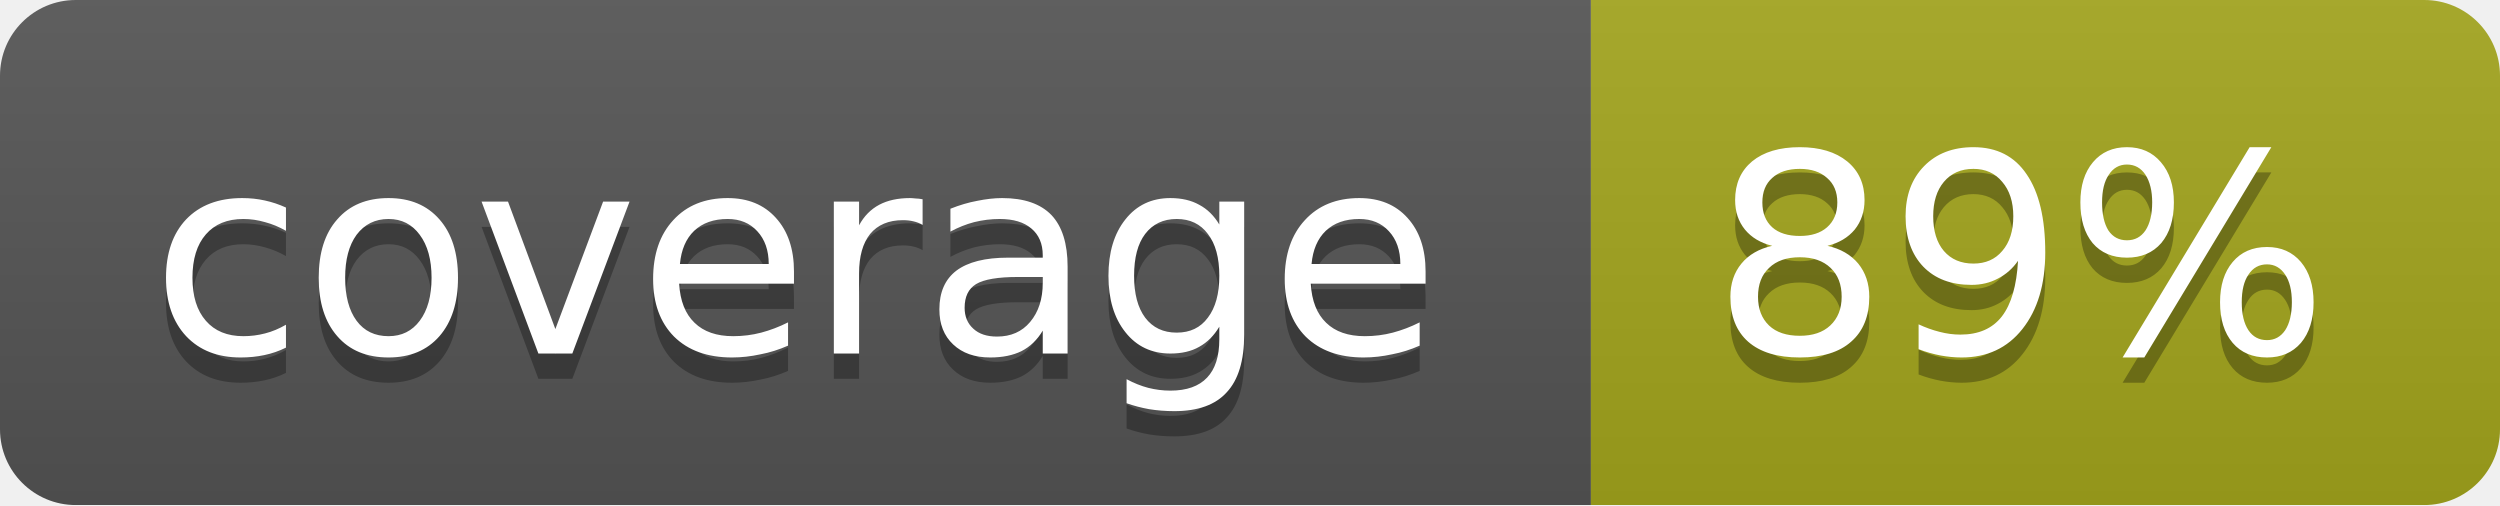
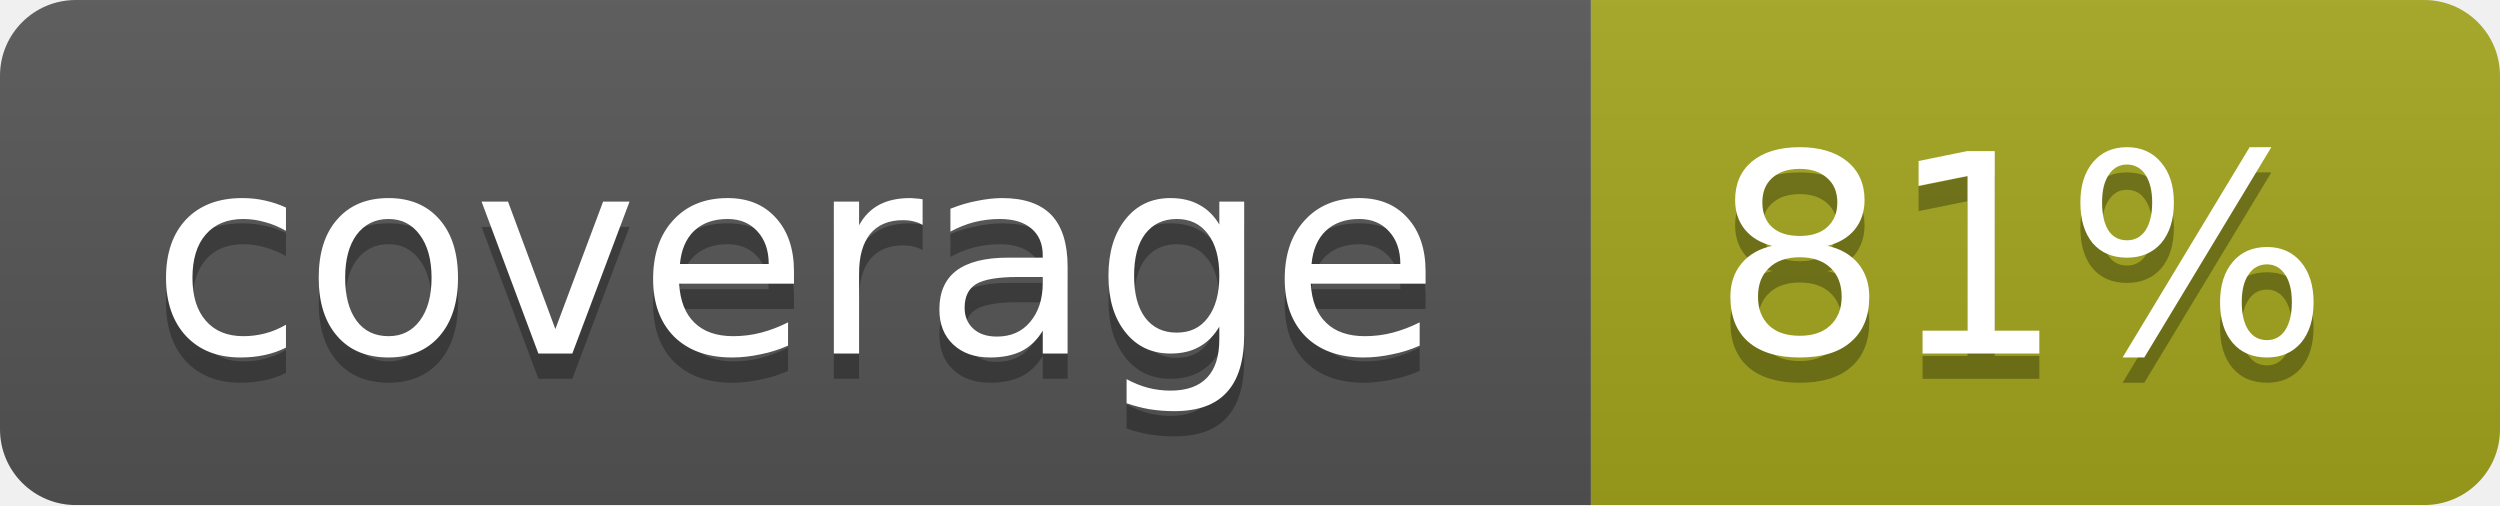
<svg xmlns="http://www.w3.org/2000/svg" width="99" height="20">
  <linearGradient id="b" x2="0" y2="100%">
    <stop offset="0" stop-color="#bbb" stop-opacity=".1" />
    <stop offset="1" stop-opacity=".1" />
  </linearGradient>
  <mask id="a">
    <rect width="99" height="20" rx="3" fill="#fff" />
  </mask>
  <g mask="url(#a)">
    <path fill="#555" d="M0 0h63v20H0z" />
    <path fill="#a4a61d" d="M63 0h36v20H63z" />
    <path fill="url(#b)" d="M0 0h99v20H0z" />
  </g>
  <g fill="#fff" text-anchor="middle" font-family="DejaVu Sans,Verdana,Geneva,sans-serif" font-size="11">
    <text x="31.5" y="15" fill="#010101" fill-opacity=".3">coverage</text>
    <text x="31.5" y="14">coverage</text>
-     <text x="80" y="15" fill="#010101" fill-opacity=".3">89%</text>
-     <text x="80" y="14">89%</text>
+     <text x="80" y="15" fill="#010101" fill-opacity=".3">81%</text>
+     <text x="80" y="14">81%</text>
  </g>
</svg>
